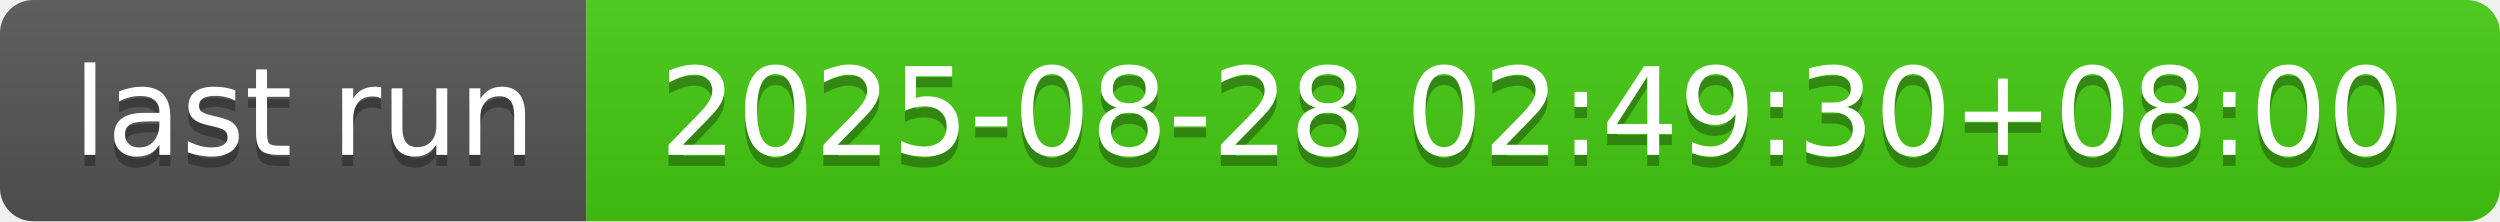
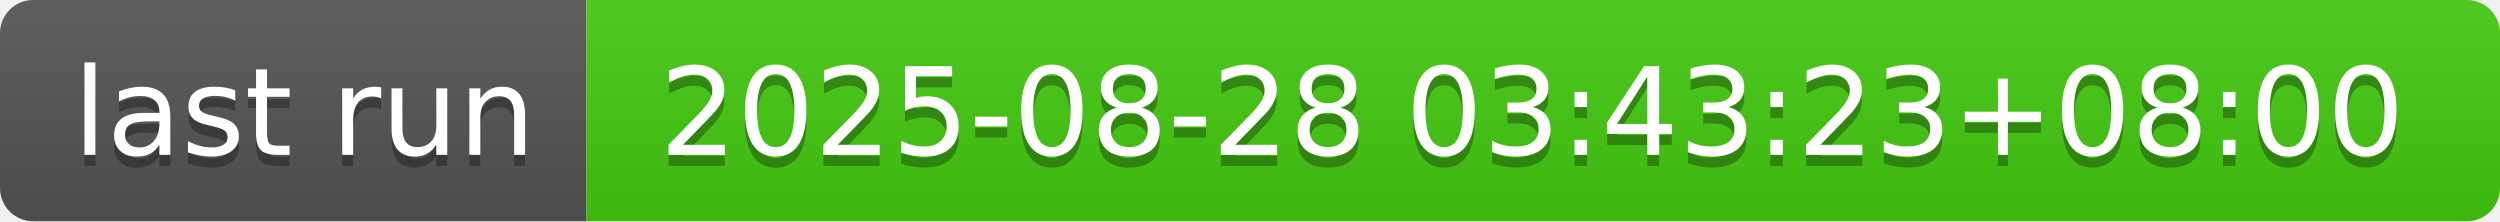
- <svg xmlns="http://www.w3.org/2000/svg" width="226" height="20" role="img" aria-label="last run: 2025-08-28 02:49:30+08:00">
+ <svg xmlns="http://www.w3.org/2000/svg" width="226" height="20" role="img" aria-label="last run: 2025-08-28 03:43:23+08:00">
  <linearGradient id="s" x2="0" y2="100%">
    <stop offset="0" stop-color="#bbb" stop-opacity=".1" />
    <stop offset="1" stop-opacity=".1" />
  </linearGradient>
  <clipPath id="r">
    <rect width="226" height="20" rx="3" fill="#fff" />
  </clipPath>
  <g clip-path="url(#r)">
    <rect width="53" height="20" fill="#555" />
    <rect x="53" width="173" height="20" fill="#4c1" />
    <rect width="226" height="20" fill="url(#s)" />
  </g>
  <g fill="#fff" text-anchor="middle" font-family="Verdana,Geneva,DejaVu Sans,sans-serif" text-rendering="geometricPrecision" font-size="110">
    <text aria-hidden="true" x="275" y="150" fill="#010101" fill-opacity=".3" transform="scale(.1)" textLength="430">last run</text>
    <text x="275" y="140" transform="scale(.1)" fill="#fff" textLength="430">last run</text>
-     <text aria-hidden="true" x="1385" y="150" fill="#010101" fill-opacity=".3" transform="scale(.1)" textLength="1630">2025-08-28 02:49:30+08:00</text>
-     <text x="1385" y="140" transform="scale(.1)" fill="#fff" textLength="1630">2025-08-28 02:49:30+08:00</text>
+     <text aria-hidden="true" x="1385" y="150" fill="#010101" fill-opacity=".3" transform="scale(.1)" textLength="1630">2025-08-28 03:43:23+08:00</text>
+     <text x="1385" y="140" transform="scale(.1)" fill="#fff" textLength="1630">2025-08-28 03:43:23+08:00</text>
  </g>
</svg>
